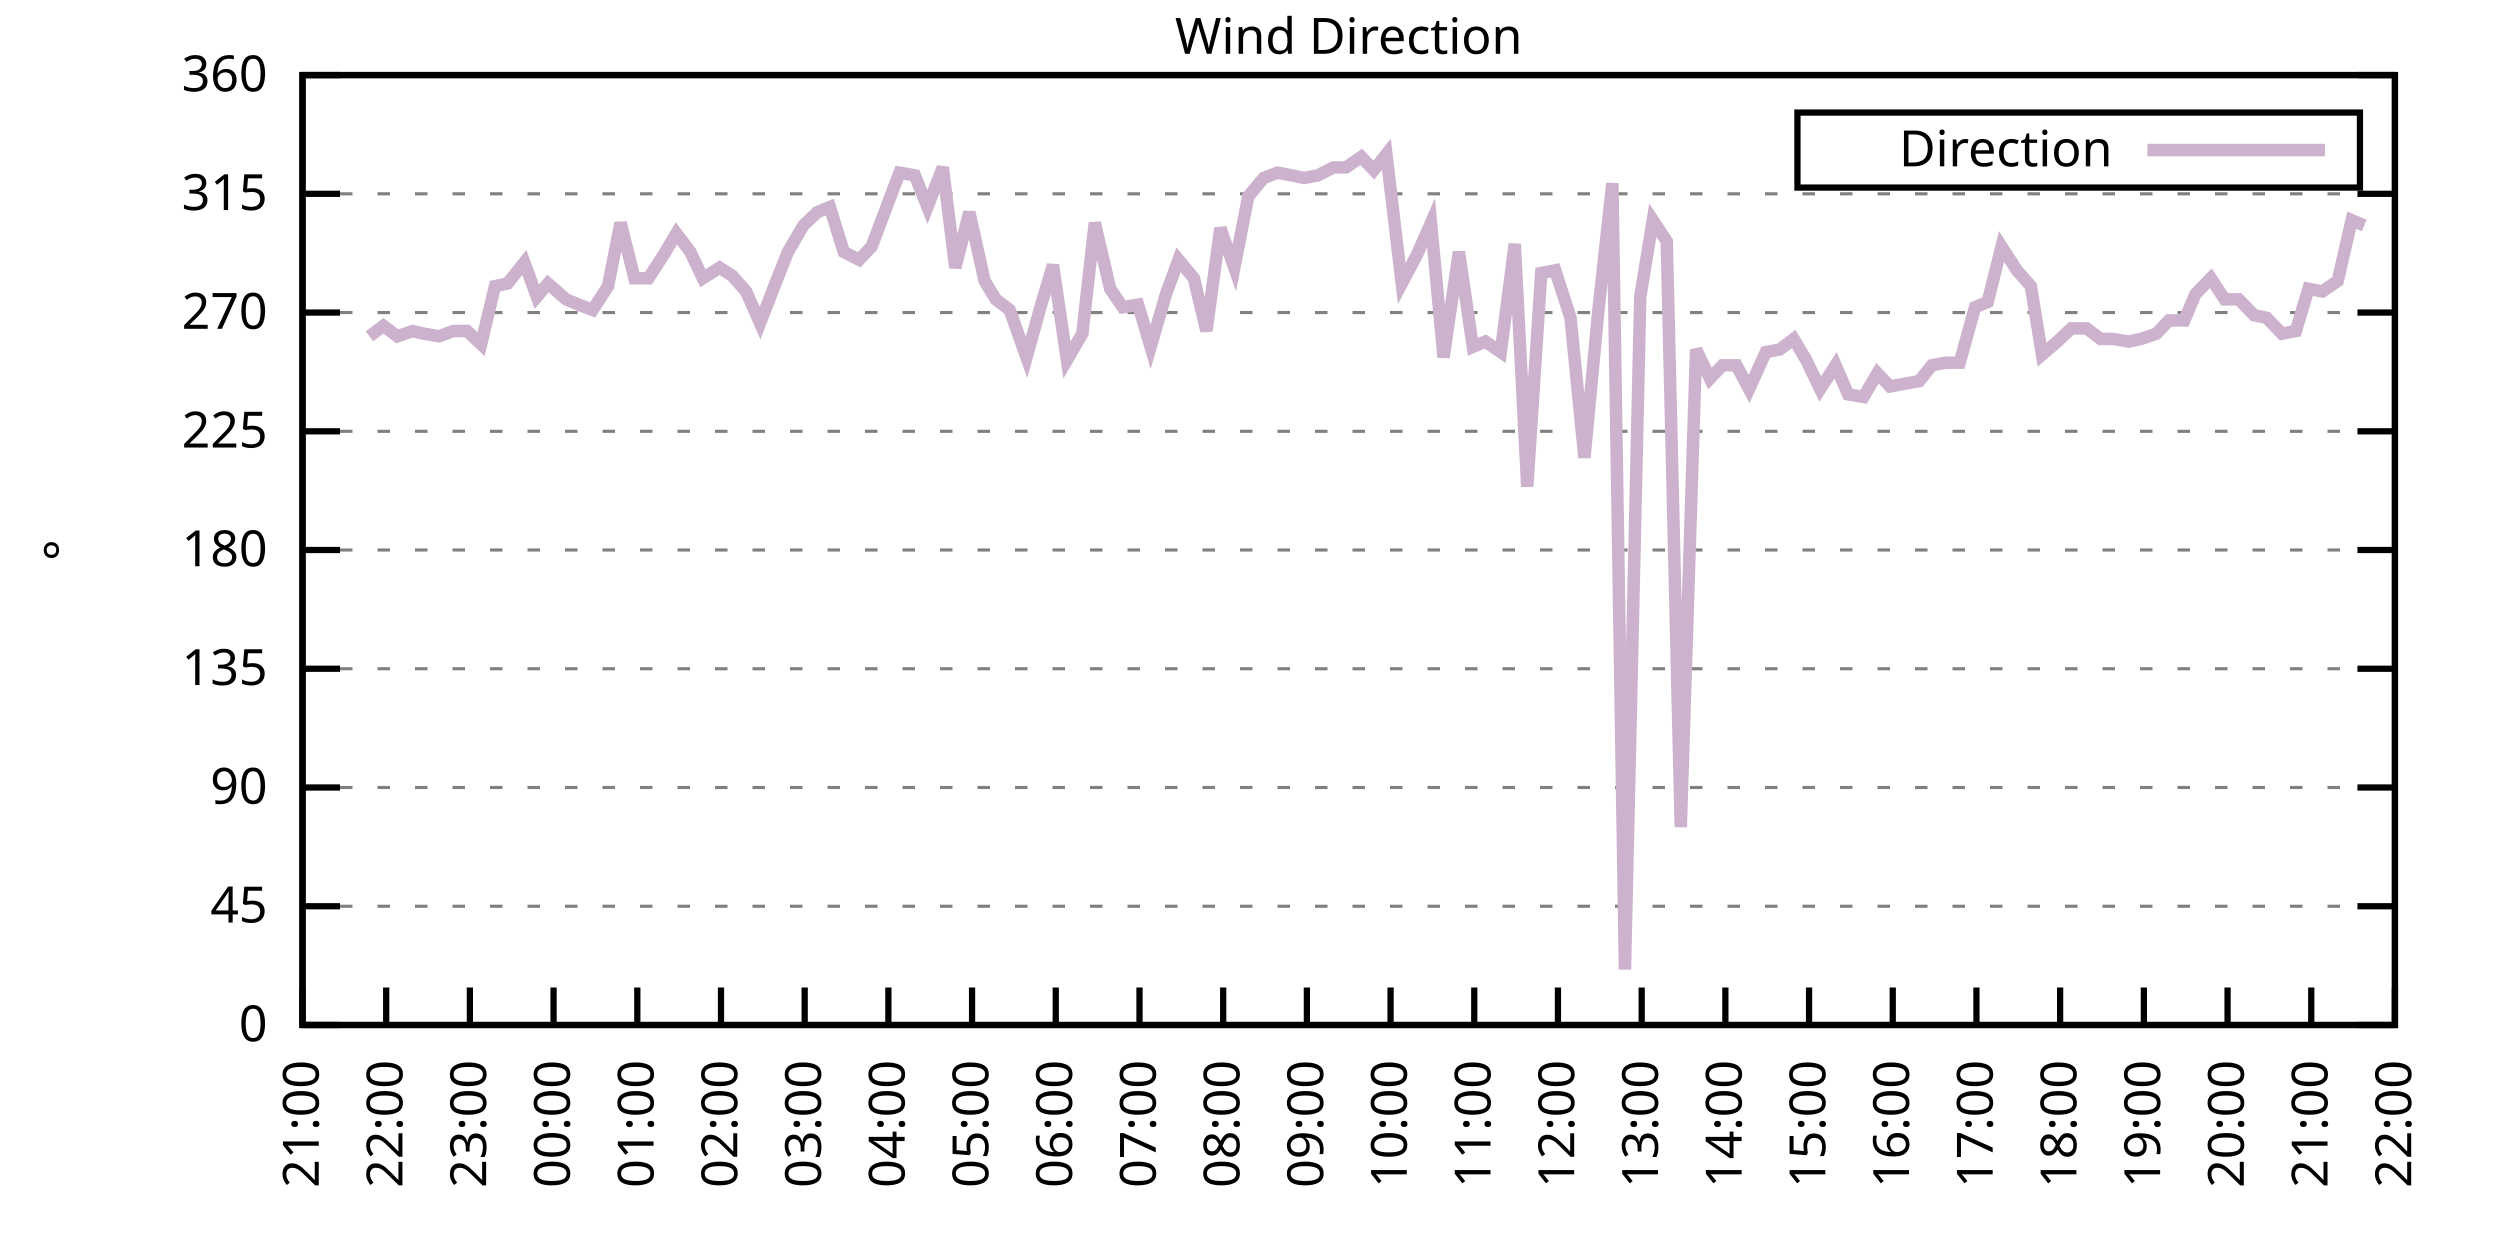
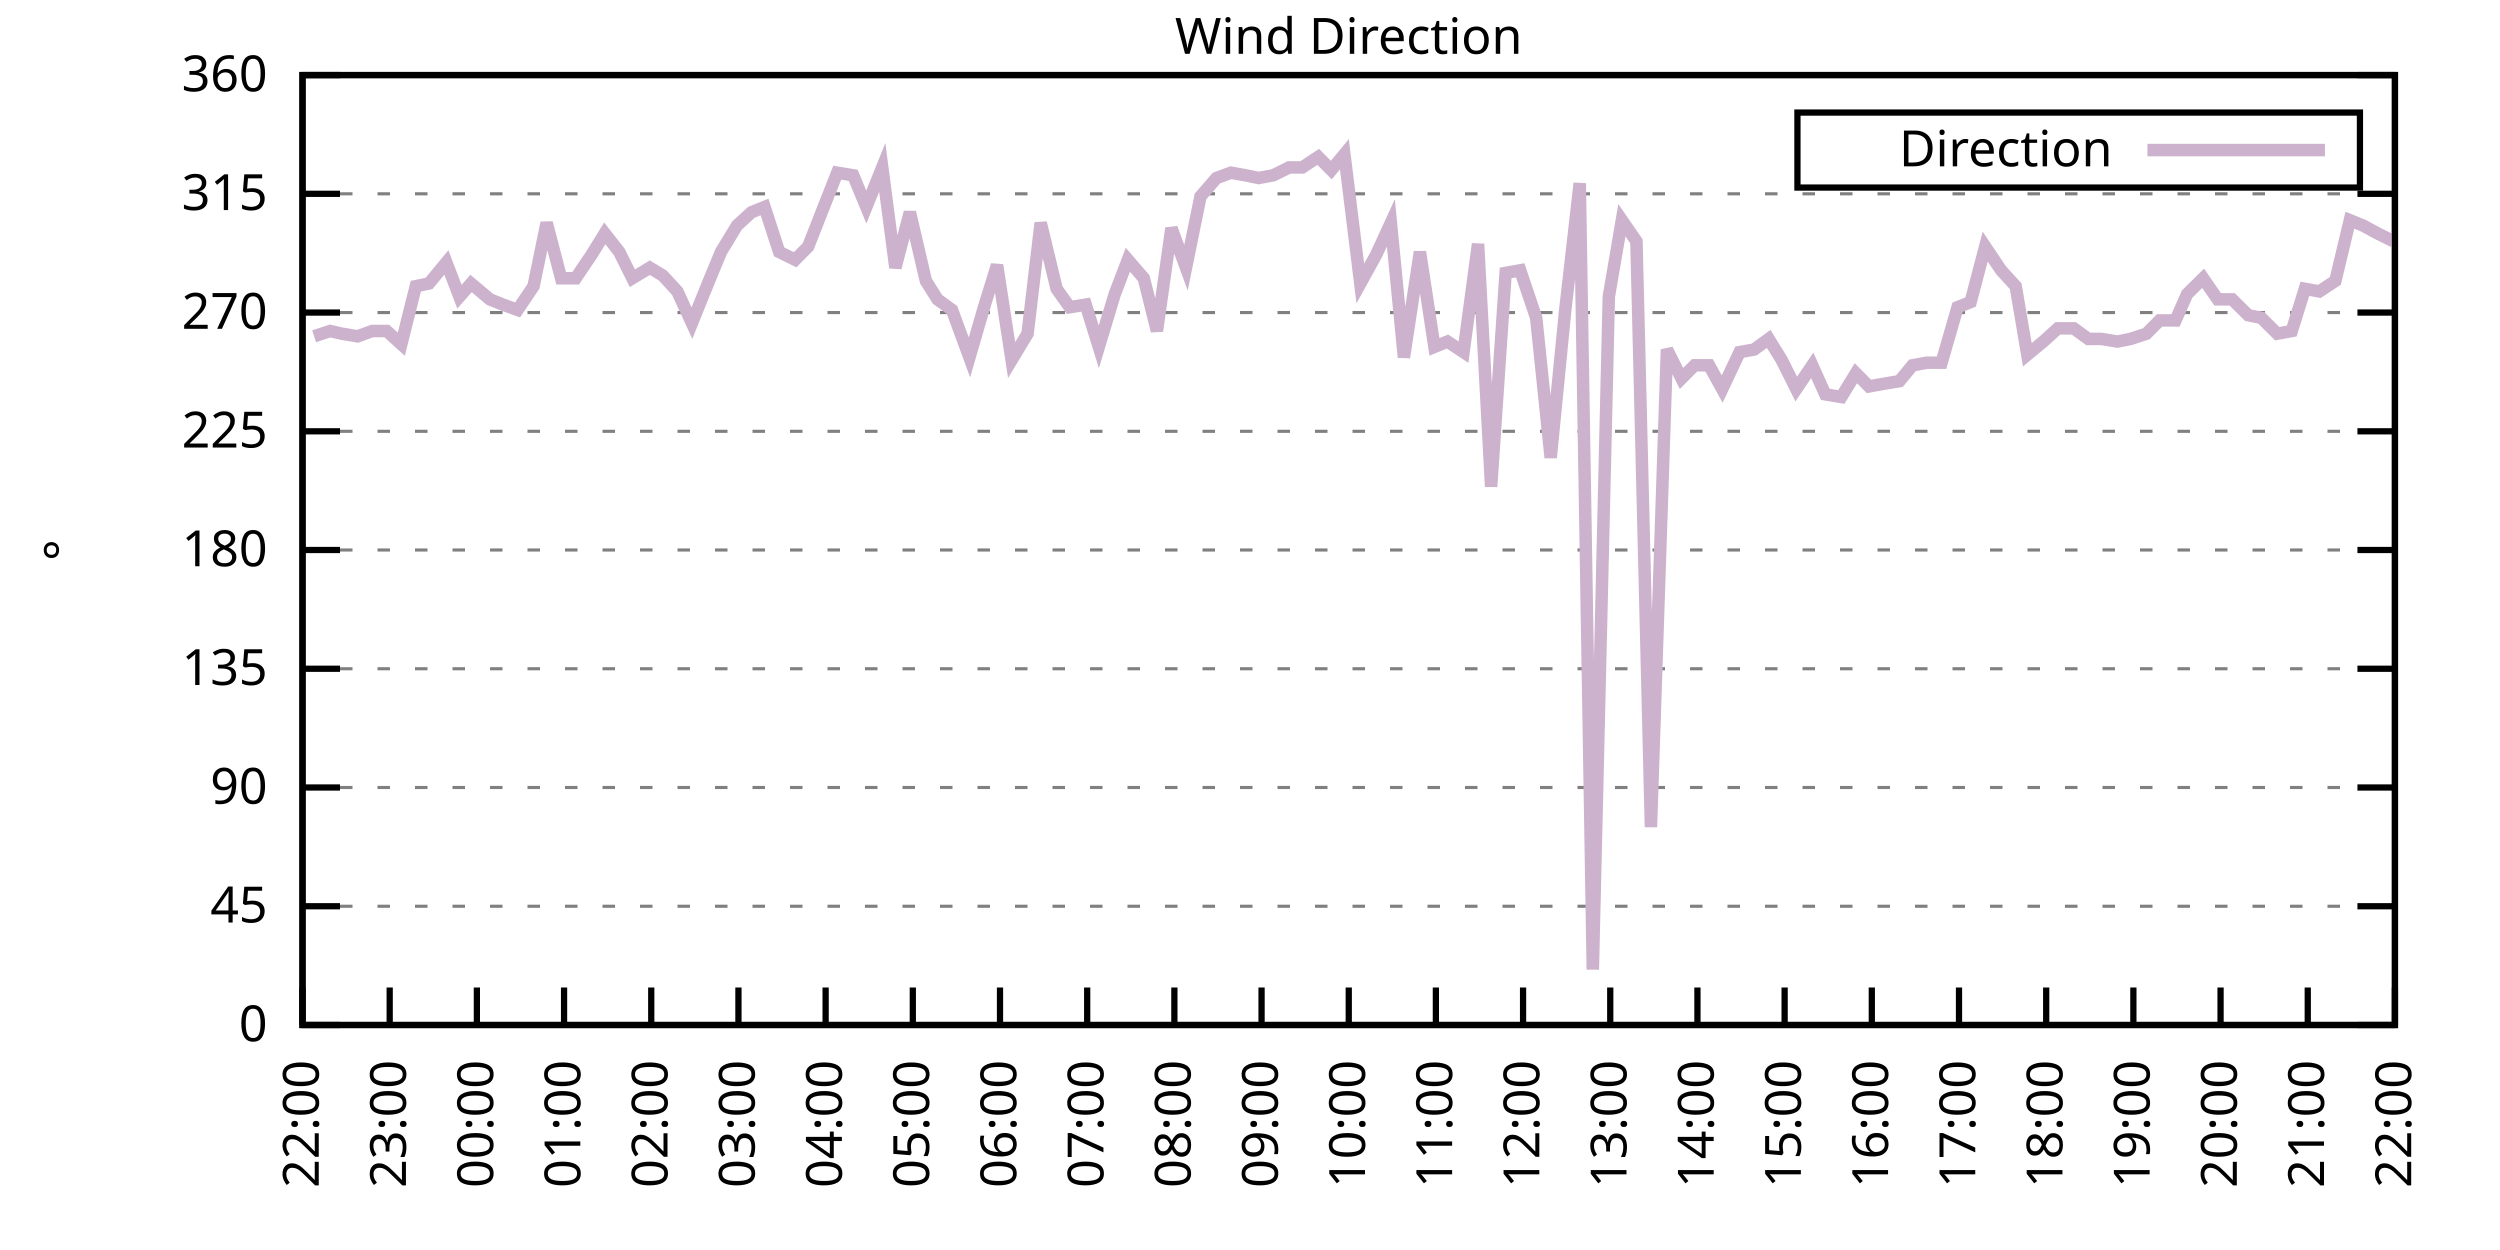
<svg xmlns="http://www.w3.org/2000/svg" xmlns:xlink="http://www.w3.org/1999/xlink" width="400" height="200" viewBox="0 0 400 200">
  <g id="gnuplot_canvas">
    <rect x="0" y="0" width="400" height="200" fill="none" />
    <defs>
      <circle id="gpDot" r="0.5" stroke-width="0.5" stroke="currentColor" />
      <path id="gpPt0" stroke-width="0.333" stroke="currentColor" d="M-1,0 h2 M0,-1 v2" />
      <path id="gpPt1" stroke-width="0.333" stroke="currentColor" d="M-1,-1 L1,1 M1,-1 L-1,1" />
      <path id="gpPt2" stroke-width="0.333" stroke="currentColor" d="M-1,0 L1,0 M0,-1 L0,1 M-1,-1 L1,1 M-1,1 L1,-1" />
      <rect id="gpPt3" stroke-width="0.333" stroke="currentColor" x="-1" y="-1" width="2" height="2" />
      <rect id="gpPt4" stroke-width="0.333" stroke="currentColor" fill="currentColor" x="-1" y="-1" width="2" height="2" />
      <circle id="gpPt5" stroke-width="0.333" stroke="currentColor" cx="0" cy="0" r="1" />
      <use xlink:href="#gpPt5" id="gpPt6" fill="currentColor" stroke="none" />
      <path id="gpPt7" stroke-width="0.333" stroke="currentColor" d="M0,-1.33 L-1.33,0.67 L1.33,0.67 z" />
      <use xlink:href="#gpPt7" id="gpPt8" fill="currentColor" stroke="none" />
      <use xlink:href="#gpPt7" id="gpPt9" stroke="currentColor" transform="rotate(180)" />
      <use xlink:href="#gpPt9" id="gpPt10" fill="currentColor" stroke="none" />
      <use xlink:href="#gpPt3" id="gpPt11" stroke="currentColor" transform="rotate(45)" />
      <use xlink:href="#gpPt11" id="gpPt12" fill="currentColor" stroke="none" />
      <path id="gpPt13" stroke-width="0.333" stroke="currentColor" d="M0,1.330 L1.265,0.411 L0.782,-1.067 L-0.782,-1.076 L-1.265,0.411 z" />
      <use xlink:href="#gpPt13" id="gpPt14" fill="currentColor" stroke="none" />
      <filter id="textbox" filterUnits="objectBoundingBox" x="0" y="0" height="1" width="1">
        <feFlood flood-color="white" flood-opacity="1" result="bgnd" />
        <feComposite in="SourceGraphic" in2="bgnd" operator="atop" />
      </filter>
      <filter id="greybox" filterUnits="objectBoundingBox" x="0" y="0" height="1" width="1">
        <feFlood flood-color="lightgrey" flood-opacity="1" result="grey" />
        <feComposite in="SourceGraphic" in2="grey" operator="atop" />
      </filter>
    </defs>
    <g fill="none" color="white" stroke="currentColor" stroke-width="1.00" stroke-linecap="butt" stroke-linejoin="miter">
</g>
    <g fill="none" color="black" stroke="currentColor" stroke-width="1.00" stroke-linecap="butt" stroke-linejoin="miter">
      <g stroke="none" shape-rendering="crispEdges">
        <polygon fill="rgb(255, 255, 255)" points="48.40,164.00 383.18,164.00 383.18,12.02 48.40,12.02 " />
      </g>
    </g>
    <g fill="none" color="black" stroke="currentColor" stroke-width="1.00" stroke-linecap="butt" stroke-linejoin="miter">
</g>
    <g fill="none" color="black" stroke="black" stroke-width="0.50" stroke-linecap="butt" stroke-linejoin="miter">
</g>
    <g fill="none" color="gray" stroke="currentColor" stroke-width="0.50" stroke-linecap="butt" stroke-linejoin="miter">
      <path stroke="gray" stroke-dasharray="2,4" class="gridline" d="M48.40,164.00 L383.19,164.00  " />
    </g>
    <g fill="none" color="gray" stroke="gray" stroke-width="1.00" stroke-linecap="butt" stroke-linejoin="miter">
</g>
    <g fill="none" color="black" stroke="currentColor" stroke-width="1.00" stroke-linecap="butt" stroke-linejoin="miter">
      <path stroke="black" d="M48.40,164.00 L54.40,164.00 M383.19,164.00 L377.19,164.00  " />
      <g transform="translate(42.80,166.60)" stroke="none" fill="black" font-family="Sans" font-size="8.00" text-anchor="end">
        <text>
          <tspan font-family="Sans"> 0</tspan>
        </text>
      </g>
    </g>
    <g fill="none" color="black" stroke="currentColor" stroke-width="1.00" stroke-linecap="butt" stroke-linejoin="miter">
</g>
    <g fill="none" color="black" stroke="black" stroke-width="0.50" stroke-linecap="butt" stroke-linejoin="miter">
</g>
    <g fill="none" color="gray" stroke="currentColor" stroke-width="0.50" stroke-linecap="butt" stroke-linejoin="miter">
      <path stroke="gray" stroke-dasharray="2,4" class="gridline" d="M48.40,145.00 L383.19,145.00  " />
    </g>
    <g fill="none" color="gray" stroke="gray" stroke-width="1.00" stroke-linecap="butt" stroke-linejoin="miter">
</g>
    <g fill="none" color="black" stroke="currentColor" stroke-width="1.00" stroke-linecap="butt" stroke-linejoin="miter">
      <path stroke="black" d="M48.40,145.00 L54.40,145.00 M383.19,145.00 L377.19,145.00  " />
      <g transform="translate(42.80,147.60)" stroke="none" fill="black" font-family="Sans" font-size="8.00" text-anchor="end">
        <text>
          <tspan font-family="Sans"> 45</tspan>
        </text>
      </g>
    </g>
    <g fill="none" color="black" stroke="currentColor" stroke-width="1.00" stroke-linecap="butt" stroke-linejoin="miter">
</g>
    <g fill="none" color="black" stroke="black" stroke-width="0.50" stroke-linecap="butt" stroke-linejoin="miter">
</g>
    <g fill="none" color="gray" stroke="currentColor" stroke-width="0.50" stroke-linecap="butt" stroke-linejoin="miter">
      <path stroke="gray" stroke-dasharray="2,4" class="gridline" d="M48.40,126.00 L383.19,126.00  " />
    </g>
    <g fill="none" color="gray" stroke="gray" stroke-width="1.00" stroke-linecap="butt" stroke-linejoin="miter">
</g>
    <g fill="none" color="black" stroke="currentColor" stroke-width="1.00" stroke-linecap="butt" stroke-linejoin="miter">
      <path stroke="black" d="M48.40,126.00 L54.40,126.00 M383.19,126.00 L377.19,126.00  " />
      <g transform="translate(42.80,128.60)" stroke="none" fill="black" font-family="Sans" font-size="8.00" text-anchor="end">
        <text>
          <tspan font-family="Sans"> 90</tspan>
        </text>
      </g>
    </g>
    <g fill="none" color="black" stroke="currentColor" stroke-width="1.00" stroke-linecap="butt" stroke-linejoin="miter">
</g>
    <g fill="none" color="black" stroke="black" stroke-width="0.50" stroke-linecap="butt" stroke-linejoin="miter">
</g>
    <g fill="none" color="gray" stroke="currentColor" stroke-width="0.50" stroke-linecap="butt" stroke-linejoin="miter">
      <path stroke="gray" stroke-dasharray="2,4" class="gridline" d="M48.40,107.00 L383.19,107.00  " />
    </g>
    <g fill="none" color="gray" stroke="gray" stroke-width="1.00" stroke-linecap="butt" stroke-linejoin="miter">
</g>
    <g fill="none" color="black" stroke="currentColor" stroke-width="1.00" stroke-linecap="butt" stroke-linejoin="miter">
      <path stroke="black" d="M48.40,107.00 L54.40,107.00 M383.19,107.00 L377.19,107.00  " />
      <g transform="translate(42.80,109.60)" stroke="none" fill="black" font-family="Sans" font-size="8.00" text-anchor="end">
        <text>
          <tspan font-family="Sans"> 135</tspan>
        </text>
      </g>
    </g>
    <g fill="none" color="black" stroke="currentColor" stroke-width="1.00" stroke-linecap="butt" stroke-linejoin="miter">
</g>
    <g fill="none" color="black" stroke="black" stroke-width="0.50" stroke-linecap="butt" stroke-linejoin="miter">
</g>
    <g fill="none" color="gray" stroke="currentColor" stroke-width="0.50" stroke-linecap="butt" stroke-linejoin="miter">
      <path stroke="gray" stroke-dasharray="2,4" class="gridline" d="M48.40,88.00 L383.19,88.00  " />
    </g>
    <g fill="none" color="gray" stroke="gray" stroke-width="1.00" stroke-linecap="butt" stroke-linejoin="miter">
</g>
    <g fill="none" color="black" stroke="currentColor" stroke-width="1.00" stroke-linecap="butt" stroke-linejoin="miter">
      <path stroke="black" d="M48.40,88.00 L54.40,88.00 M383.19,88.00 L377.19,88.00  " />
      <g transform="translate(42.80,90.60)" stroke="none" fill="black" font-family="Sans" font-size="8.00" text-anchor="end">
        <text>
          <tspan font-family="Sans"> 180</tspan>
        </text>
      </g>
    </g>
    <g fill="none" color="black" stroke="currentColor" stroke-width="1.00" stroke-linecap="butt" stroke-linejoin="miter">
</g>
    <g fill="none" color="black" stroke="black" stroke-width="0.50" stroke-linecap="butt" stroke-linejoin="miter">
</g>
    <g fill="none" color="gray" stroke="currentColor" stroke-width="0.50" stroke-linecap="butt" stroke-linejoin="miter">
      <path stroke="gray" stroke-dasharray="2,4" class="gridline" d="M48.40,69.01 L383.19,69.01  " />
    </g>
    <g fill="none" color="gray" stroke="gray" stroke-width="1.00" stroke-linecap="butt" stroke-linejoin="miter">
</g>
    <g fill="none" color="black" stroke="currentColor" stroke-width="1.00" stroke-linecap="butt" stroke-linejoin="miter">
      <path stroke="black" d="M48.40,69.01 L54.40,69.01 M383.19,69.01 L377.19,69.01  " />
      <g transform="translate(42.80,71.61)" stroke="none" fill="black" font-family="Sans" font-size="8.00" text-anchor="end">
        <text>
          <tspan font-family="Sans"> 225</tspan>
        </text>
      </g>
    </g>
    <g fill="none" color="black" stroke="currentColor" stroke-width="1.00" stroke-linecap="butt" stroke-linejoin="miter">
</g>
    <g fill="none" color="black" stroke="black" stroke-width="0.50" stroke-linecap="butt" stroke-linejoin="miter">
</g>
    <g fill="none" color="gray" stroke="currentColor" stroke-width="0.50" stroke-linecap="butt" stroke-linejoin="miter">
      <path stroke="gray" stroke-dasharray="2,4" class="gridline" d="M48.40,50.01 L383.19,50.01  " />
    </g>
    <g fill="none" color="gray" stroke="gray" stroke-width="1.00" stroke-linecap="butt" stroke-linejoin="miter">
</g>
    <g fill="none" color="black" stroke="currentColor" stroke-width="1.00" stroke-linecap="butt" stroke-linejoin="miter">
      <path stroke="black" d="M48.40,50.01 L54.40,50.01 M383.19,50.01 L377.19,50.01  " />
      <g transform="translate(42.80,52.61)" stroke="none" fill="black" font-family="Sans" font-size="8.00" text-anchor="end">
        <text>
          <tspan font-family="Sans"> 270</tspan>
        </text>
      </g>
    </g>
    <g fill="none" color="black" stroke="currentColor" stroke-width="1.00" stroke-linecap="butt" stroke-linejoin="miter">
</g>
    <g fill="none" color="black" stroke="black" stroke-width="0.50" stroke-linecap="butt" stroke-linejoin="miter">
</g>
    <g fill="none" color="gray" stroke="currentColor" stroke-width="0.50" stroke-linecap="butt" stroke-linejoin="miter">
      <path stroke="gray" stroke-dasharray="2,4" class="gridline" d="M48.40,31.01 L383.19,31.01  " />
    </g>
    <g fill="none" color="gray" stroke="gray" stroke-width="1.00" stroke-linecap="butt" stroke-linejoin="miter">
</g>
    <g fill="none" color="black" stroke="currentColor" stroke-width="1.00" stroke-linecap="butt" stroke-linejoin="miter">
      <path stroke="black" d="M48.40,31.01 L54.40,31.01 M383.19,31.01 L377.19,31.01  " />
      <g transform="translate(42.80,33.61)" stroke="none" fill="black" font-family="Sans" font-size="8.00" text-anchor="end">
        <text>
          <tspan font-family="Sans"> 315</tspan>
        </text>
      </g>
    </g>
    <g fill="none" color="black" stroke="currentColor" stroke-width="1.00" stroke-linecap="butt" stroke-linejoin="miter">
</g>
    <g fill="none" color="black" stroke="black" stroke-width="0.50" stroke-linecap="butt" stroke-linejoin="miter">
</g>
    <g fill="none" color="gray" stroke="currentColor" stroke-width="0.50" stroke-linecap="butt" stroke-linejoin="miter">
      <path stroke="gray" stroke-dasharray="2,4" class="gridline" d="M48.40,12.01 L383.19,12.01  " />
    </g>
    <g fill="none" color="gray" stroke="gray" stroke-width="1.00" stroke-linecap="butt" stroke-linejoin="miter">
</g>
    <g fill="none" color="black" stroke="currentColor" stroke-width="1.00" stroke-linecap="butt" stroke-linejoin="miter">
      <path stroke="black" d="M48.40,12.01 L54.40,12.01 M383.19,12.01 L377.19,12.01  " />
      <g transform="translate(42.80,14.61)" stroke="none" fill="black" font-family="Sans" font-size="8.00" text-anchor="end">
        <text>
          <tspan font-family="Sans"> 360</tspan>
        </text>
      </g>
    </g>
    <g fill="none" color="black" stroke="currentColor" stroke-width="1.00" stroke-linecap="butt" stroke-linejoin="miter">
      <path stroke="black" d="M48.40,164.00 L48.40,158.00  " />
      <g transform="translate(51.00,169.60) rotate(270.00)" stroke="none" fill="black" font-family="Sans" font-size="8.00" text-anchor="end">
        <text>
-           <tspan font-family="Sans">21:00</tspan>
-         </text>
-       </g>
-     </g>
-     <g fill="none" color="black" stroke="currentColor" stroke-width="1.00" stroke-linecap="butt" stroke-linejoin="miter">
-       <path stroke="black" d="M61.79,164.00 L61.79,158.00  " />
-       <g transform="translate(64.39,169.60) rotate(270.00)" stroke="none" fill="black" font-family="Sans" font-size="8.00" text-anchor="end">
-         <text>
          <tspan font-family="Sans">22:00</tspan>
        </text>
      </g>
    </g>
    <g fill="none" color="black" stroke="currentColor" stroke-width="1.00" stroke-linecap="butt" stroke-linejoin="miter">
-       <path stroke="black" d="M75.18,164.00 L75.18,158.00  " />
-       <g transform="translate(77.78,169.60) rotate(270.00)" stroke="none" fill="black" font-family="Sans" font-size="8.00" text-anchor="end">
+       <path stroke="black" d="M62.35,164.00 L62.35,158.00  " />
+       <g transform="translate(64.95,169.60) rotate(270.00)" stroke="none" fill="black" font-family="Sans" font-size="8.00" text-anchor="end">
        <text>
          <tspan font-family="Sans">23:00</tspan>
        </text>
      </g>
    </g>
    <g fill="none" color="black" stroke="currentColor" stroke-width="1.00" stroke-linecap="butt" stroke-linejoin="miter">
-       <path stroke="black" d="M88.57,164.00 L88.57,158.00  " />
-       <g transform="translate(91.17,169.60) rotate(270.00)" stroke="none" fill="black" font-family="Sans" font-size="8.00" text-anchor="end">
+       <path stroke="black" d="M76.30,164.00 L76.30,158.00  " />
+       <g transform="translate(78.90,169.60) rotate(270.00)" stroke="none" fill="black" font-family="Sans" font-size="8.00" text-anchor="end">
        <text>
          <tspan font-family="Sans">00:00</tspan>
        </text>
      </g>
    </g>
    <g fill="none" color="black" stroke="currentColor" stroke-width="1.00" stroke-linecap="butt" stroke-linejoin="miter">
-       <path stroke="black" d="M101.97,164.00 L101.97,158.00  " />
-       <g transform="translate(104.57,169.60) rotate(270.00)" stroke="none" fill="black" font-family="Sans" font-size="8.00" text-anchor="end">
+       <path stroke="black" d="M90.25,164.00 L90.25,158.00  " />
+       <g transform="translate(92.85,169.60) rotate(270.00)" stroke="none" fill="black" font-family="Sans" font-size="8.00" text-anchor="end">
        <text>
          <tspan font-family="Sans">01:00</tspan>
        </text>
      </g>
    </g>
    <g fill="none" color="black" stroke="currentColor" stroke-width="1.00" stroke-linecap="butt" stroke-linejoin="miter">
-       <path stroke="black" d="M115.36,164.00 L115.36,158.00  " />
-       <g transform="translate(117.96,169.60) rotate(270.00)" stroke="none" fill="black" font-family="Sans" font-size="8.00" text-anchor="end">
+       <path stroke="black" d="M104.20,164.00 L104.20,158.00  " />
+       <g transform="translate(106.80,169.60) rotate(270.00)" stroke="none" fill="black" font-family="Sans" font-size="8.00" text-anchor="end">
        <text>
          <tspan font-family="Sans">02:00</tspan>
        </text>
      </g>
    </g>
    <g fill="none" color="black" stroke="currentColor" stroke-width="1.00" stroke-linecap="butt" stroke-linejoin="miter">
-       <path stroke="black" d="M128.75,164.00 L128.75,158.00  " />
-       <g transform="translate(131.35,169.60) rotate(270.00)" stroke="none" fill="black" font-family="Sans" font-size="8.00" text-anchor="end">
+       <path stroke="black" d="M118.15,164.00 L118.15,158.00  " />
+       <g transform="translate(120.75,169.60) rotate(270.00)" stroke="none" fill="black" font-family="Sans" font-size="8.00" text-anchor="end">
        <text>
          <tspan font-family="Sans">03:00</tspan>
        </text>
      </g>
    </g>
    <g fill="none" color="black" stroke="currentColor" stroke-width="1.00" stroke-linecap="butt" stroke-linejoin="miter">
-       <path stroke="black" d="M142.14,164.00 L142.14,158.00  " />
-       <g transform="translate(144.74,169.60) rotate(270.00)" stroke="none" fill="black" font-family="Sans" font-size="8.00" text-anchor="end">
+       <path stroke="black" d="M132.10,164.00 L132.10,158.00  " />
+       <g transform="translate(134.70,169.60) rotate(270.00)" stroke="none" fill="black" font-family="Sans" font-size="8.00" text-anchor="end">
        <text>
          <tspan font-family="Sans">04:00</tspan>
        </text>
      </g>
    </g>
    <g fill="none" color="black" stroke="currentColor" stroke-width="1.00" stroke-linecap="butt" stroke-linejoin="miter">
-       <path stroke="black" d="M155.53,164.00 L155.53,158.00  " />
-       <g transform="translate(158.13,169.60) rotate(270.00)" stroke="none" fill="black" font-family="Sans" font-size="8.00" text-anchor="end">
+       <path stroke="black" d="M146.05,164.00 L146.05,158.00  " />
+       <g transform="translate(148.65,169.60) rotate(270.00)" stroke="none" fill="black" font-family="Sans" font-size="8.00" text-anchor="end">
        <text>
          <tspan font-family="Sans">05:00</tspan>
        </text>
      </g>
    </g>
    <g fill="none" color="black" stroke="currentColor" stroke-width="1.00" stroke-linecap="butt" stroke-linejoin="miter">
-       <path stroke="black" d="M168.92,164.00 L168.92,158.00  " />
-       <g transform="translate(171.52,169.60) rotate(270.00)" stroke="none" fill="black" font-family="Sans" font-size="8.00" text-anchor="end">
+       <path stroke="black" d="M160.00,164.00 L160.00,158.00  " />
+       <g transform="translate(162.60,169.60) rotate(270.00)" stroke="none" fill="black" font-family="Sans" font-size="8.00" text-anchor="end">
        <text>
          <tspan font-family="Sans">06:00</tspan>
        </text>
      </g>
    </g>
    <g fill="none" color="black" stroke="currentColor" stroke-width="1.00" stroke-linecap="butt" stroke-linejoin="miter">
-       <path stroke="black" d="M182.32,164.00 L182.32,158.00  " />
-       <g transform="translate(184.92,169.60) rotate(270.00)" stroke="none" fill="black" font-family="Sans" font-size="8.00" text-anchor="end">
+       <path stroke="black" d="M173.95,164.00 L173.95,158.00  " />
+       <g transform="translate(176.55,169.60) rotate(270.00)" stroke="none" fill="black" font-family="Sans" font-size="8.00" text-anchor="end">
        <text>
          <tspan font-family="Sans">07:00</tspan>
        </text>
      </g>
    </g>
    <g fill="none" color="black" stroke="currentColor" stroke-width="1.00" stroke-linecap="butt" stroke-linejoin="miter">
-       <path stroke="black" d="M195.71,164.00 L195.71,158.00  " />
-       <g transform="translate(198.31,169.60) rotate(270.00)" stroke="none" fill="black" font-family="Sans" font-size="8.00" text-anchor="end">
+       <path stroke="black" d="M187.90,164.00 L187.90,158.00  " />
+       <g transform="translate(190.50,169.60) rotate(270.00)" stroke="none" fill="black" font-family="Sans" font-size="8.00" text-anchor="end">
        <text>
          <tspan font-family="Sans">08:00</tspan>
        </text>
      </g>
    </g>
    <g fill="none" color="black" stroke="currentColor" stroke-width="1.00" stroke-linecap="butt" stroke-linejoin="miter">
-       <path stroke="black" d="M209.10,164.00 L209.10,158.00  " />
-       <g transform="translate(211.70,169.60) rotate(270.00)" stroke="none" fill="black" font-family="Sans" font-size="8.00" text-anchor="end">
+       <path stroke="black" d="M201.85,164.00 L201.85,158.00  " />
+       <g transform="translate(204.45,169.60) rotate(270.00)" stroke="none" fill="black" font-family="Sans" font-size="8.00" text-anchor="end">
        <text>
          <tspan font-family="Sans">09:00</tspan>
        </text>
      </g>
    </g>
    <g fill="none" color="black" stroke="currentColor" stroke-width="1.00" stroke-linecap="butt" stroke-linejoin="miter">
-       <path stroke="black" d="M222.49,164.00 L222.49,158.00  " />
-       <g transform="translate(225.09,169.60) rotate(270.00)" stroke="none" fill="black" font-family="Sans" font-size="8.00" text-anchor="end">
+       <path stroke="black" d="M215.80,164.00 L215.80,158.00  " />
+       <g transform="translate(218.40,169.60) rotate(270.00)" stroke="none" fill="black" font-family="Sans" font-size="8.00" text-anchor="end">
        <text>
          <tspan font-family="Sans">10:00</tspan>
        </text>
      </g>
    </g>
    <g fill="none" color="black" stroke="currentColor" stroke-width="1.00" stroke-linecap="butt" stroke-linejoin="miter">
-       <path stroke="black" d="M235.88,164.00 L235.88,158.00  " />
-       <g transform="translate(238.48,169.60) rotate(270.00)" stroke="none" fill="black" font-family="Sans" font-size="8.00" text-anchor="end">
+       <path stroke="black" d="M229.74,164.00 L229.74,158.00  " />
+       <g transform="translate(232.34,169.60) rotate(270.00)" stroke="none" fill="black" font-family="Sans" font-size="8.00" text-anchor="end">
        <text>
          <tspan font-family="Sans">11:00</tspan>
        </text>
      </g>
    </g>
    <g fill="none" color="black" stroke="currentColor" stroke-width="1.00" stroke-linecap="butt" stroke-linejoin="miter">
-       <path stroke="black" d="M249.27,164.00 L249.27,158.00  " />
-       <g transform="translate(251.87,169.60) rotate(270.00)" stroke="none" fill="black" font-family="Sans" font-size="8.00" text-anchor="end">
+       <path stroke="black" d="M243.69,164.00 L243.69,158.00  " />
+       <g transform="translate(246.29,169.60) rotate(270.00)" stroke="none" fill="black" font-family="Sans" font-size="8.00" text-anchor="end">
        <text>
          <tspan font-family="Sans">12:00</tspan>
        </text>
      </g>
    </g>
    <g fill="none" color="black" stroke="currentColor" stroke-width="1.00" stroke-linecap="butt" stroke-linejoin="miter">
-       <path stroke="black" d="M262.67,164.00 L262.67,158.00  " />
-       <g transform="translate(265.27,169.60) rotate(270.00)" stroke="none" fill="black" font-family="Sans" font-size="8.00" text-anchor="end">
+       <path stroke="black" d="M257.64,164.00 L257.64,158.00  " />
+       <g transform="translate(260.24,169.60) rotate(270.00)" stroke="none" fill="black" font-family="Sans" font-size="8.00" text-anchor="end">
        <text>
          <tspan font-family="Sans">13:00</tspan>
        </text>
      </g>
    </g>
    <g fill="none" color="black" stroke="currentColor" stroke-width="1.00" stroke-linecap="butt" stroke-linejoin="miter">
-       <path stroke="black" d="M276.06,164.00 L276.06,158.00  " />
-       <g transform="translate(278.66,169.60) rotate(270.00)" stroke="none" fill="black" font-family="Sans" font-size="8.00" text-anchor="end">
+       <path stroke="black" d="M271.59,164.00 L271.59,158.00  " />
+       <g transform="translate(274.19,169.60) rotate(270.00)" stroke="none" fill="black" font-family="Sans" font-size="8.00" text-anchor="end">
        <text>
          <tspan font-family="Sans">14:00</tspan>
        </text>
      </g>
    </g>
    <g fill="none" color="black" stroke="currentColor" stroke-width="1.00" stroke-linecap="butt" stroke-linejoin="miter">
-       <path stroke="black" d="M289.45,164.00 L289.45,158.00  " />
-       <g transform="translate(292.05,169.60) rotate(270.00)" stroke="none" fill="black" font-family="Sans" font-size="8.00" text-anchor="end">
+       <path stroke="black" d="M285.54,164.00 L285.54,158.00  " />
+       <g transform="translate(288.14,169.60) rotate(270.00)" stroke="none" fill="black" font-family="Sans" font-size="8.00" text-anchor="end">
        <text>
          <tspan font-family="Sans">15:00</tspan>
        </text>
      </g>
    </g>
    <g fill="none" color="black" stroke="currentColor" stroke-width="1.00" stroke-linecap="butt" stroke-linejoin="miter">
-       <path stroke="black" d="M302.84,164.00 L302.84,158.00  " />
-       <g transform="translate(305.44,169.60) rotate(270.00)" stroke="none" fill="black" font-family="Sans" font-size="8.00" text-anchor="end">
+       <path stroke="black" d="M299.49,164.00 L299.49,158.00  " />
+       <g transform="translate(302.09,169.60) rotate(270.00)" stroke="none" fill="black" font-family="Sans" font-size="8.00" text-anchor="end">
        <text>
          <tspan font-family="Sans">16:00</tspan>
        </text>
      </g>
    </g>
    <g fill="none" color="black" stroke="currentColor" stroke-width="1.00" stroke-linecap="butt" stroke-linejoin="miter">
-       <path stroke="black" d="M316.23,164.00 L316.23,158.00  " />
-       <g transform="translate(318.83,169.60) rotate(270.00)" stroke="none" fill="black" font-family="Sans" font-size="8.00" text-anchor="end">
+       <path stroke="black" d="M313.44,164.00 L313.44,158.00  " />
+       <g transform="translate(316.04,169.60) rotate(270.00)" stroke="none" fill="black" font-family="Sans" font-size="8.00" text-anchor="end">
        <text>
          <tspan font-family="Sans">17:00</tspan>
        </text>
      </g>
    </g>
    <g fill="none" color="black" stroke="currentColor" stroke-width="1.00" stroke-linecap="butt" stroke-linejoin="miter">
-       <path stroke="black" d="M329.62,164.00 L329.62,158.00  " />
-       <g transform="translate(332.22,169.60) rotate(270.00)" stroke="none" fill="black" font-family="Sans" font-size="8.00" text-anchor="end">
+       <path stroke="black" d="M327.39,164.00 L327.39,158.00  " />
+       <g transform="translate(329.99,169.60) rotate(270.00)" stroke="none" fill="black" font-family="Sans" font-size="8.00" text-anchor="end">
        <text>
          <tspan font-family="Sans">18:00</tspan>
        </text>
      </g>
    </g>
    <g fill="none" color="black" stroke="currentColor" stroke-width="1.00" stroke-linecap="butt" stroke-linejoin="miter">
-       <path stroke="black" d="M343.02,164.00 L343.02,158.00  " />
-       <g transform="translate(345.62,169.60) rotate(270.00)" stroke="none" fill="black" font-family="Sans" font-size="8.00" text-anchor="end">
+       <path stroke="black" d="M341.34,164.00 L341.34,158.00  " />
+       <g transform="translate(343.94,169.60) rotate(270.00)" stroke="none" fill="black" font-family="Sans" font-size="8.00" text-anchor="end">
        <text>
          <tspan font-family="Sans">19:00</tspan>
        </text>
      </g>
    </g>
    <g fill="none" color="black" stroke="currentColor" stroke-width="1.00" stroke-linecap="butt" stroke-linejoin="miter">
-       <path stroke="black" d="M356.41,164.00 L356.41,158.00  " />
-       <g transform="translate(359.01,169.60) rotate(270.00)" stroke="none" fill="black" font-family="Sans" font-size="8.00" text-anchor="end">
+       <path stroke="black" d="M355.29,164.00 L355.29,158.00  " />
+       <g transform="translate(357.89,169.60) rotate(270.00)" stroke="none" fill="black" font-family="Sans" font-size="8.00" text-anchor="end">
        <text>
          <tspan font-family="Sans">20:00</tspan>
        </text>
      </g>
    </g>
    <g fill="none" color="black" stroke="currentColor" stroke-width="1.00" stroke-linecap="butt" stroke-linejoin="miter">
-       <path stroke="black" d="M369.80,164.00 L369.80,158.00  " />
-       <g transform="translate(372.40,169.60) rotate(270.00)" stroke="none" fill="black" font-family="Sans" font-size="8.00" text-anchor="end">
+       <path stroke="black" d="M369.24,164.00 L369.24,158.00  " />
+       <g transform="translate(371.84,169.60) rotate(270.00)" stroke="none" fill="black" font-family="Sans" font-size="8.00" text-anchor="end">
        <text>
          <tspan font-family="Sans">21:00</tspan>
        </text>
      </g>
    </g>
    <g fill="none" color="black" stroke="currentColor" stroke-width="1.00" stroke-linecap="butt" stroke-linejoin="miter">
      <path stroke="black" d="M383.19,164.00 L383.19,158.00  " />
      <g transform="translate(385.79,169.60) rotate(270.00)" stroke="none" fill="black" font-family="Sans" font-size="8.00" text-anchor="end">
        <text>
          <tspan font-family="Sans">22:00</tspan>
        </text>
      </g>
    </g>
    <g fill="none" color="black" stroke="currentColor" stroke-width="1.00" stroke-linecap="butt" stroke-linejoin="miter">
</g>
    <g fill="none" color="black" stroke="currentColor" stroke-width="1.00" stroke-linecap="butt" stroke-linejoin="miter">
      <path stroke="black" d="M48.40,12.01 L48.40,164.00 L383.19,164.00 L383.19,12.01 L48.40,12.01 Z  " />
    </g>
    <g fill="none" color="black" stroke="currentColor" stroke-width="1.00" stroke-linecap="butt" stroke-linejoin="miter">
</g>
    <g fill="none" color="black" stroke="currentColor" stroke-width="1.00" stroke-linecap="butt" stroke-linejoin="miter">
      <path stroke="black" d="M287.59,30.01 L287.59,18.01 L377.59,18.01 L377.59,30.01 L287.59,30.01 Z  " />
    </g>
    <g id="Wind_direction_plot_1">
      <g fill="none" color="white" stroke="black" stroke-width="2.00" stroke-linecap="butt" stroke-linejoin="miter">
</g>
      <g fill="none" color="black" stroke="currentColor" stroke-width="2.00" stroke-linecap="butt" stroke-linejoin="miter">
        <g transform="translate(337.99,26.61)" stroke="none" fill="black" font-family="Sans" font-size="8.00" text-anchor="end">
          <text>
            <tspan font-family="Sans">Direction</tspan>
          </text>
        </g>
      </g>
      <g fill="none" color="black" stroke="currentColor" stroke-width="2.00" stroke-linecap="butt" stroke-linejoin="miter">
-         <path stroke="rgb(204, 178, 204)" d="M343.59,24.01 L371.99,24.01 M59.11,53.81 L61.35,52.12 L63.58,53.81 L66.03,52.96 L67.82,53.39 L70.27,53.81   L72.50,52.96 L74.74,52.96 L76.97,55.07 L79.20,45.79 L81.21,45.36 L83.89,41.99 L85.90,47.47 L87.68,45.36   L90.58,47.90 L92.59,48.74 L94.82,49.59 L97.28,45.79 L99.29,35.65 L101.52,44.52 L103.75,44.52 L106.21,40.72   L108.22,37.34 L110.45,40.30 L112.46,44.52 L115.13,42.83 L117.14,44.10 L119.38,46.63 L121.61,51.70 L124.06,45.36   L126.07,40.30 L128.53,36.08 L130.76,33.96 L132.77,33.12 L135.00,40.30 L137.45,41.56 L139.46,39.45 L141.69,33.54   L143.93,27.63 L146.38,28.05 L148.39,33.12 L150.85,26.79 L152.85,42.83 L155.09,33.96 L157.54,44.94 L159.33,47.90   L161.56,49.59 L164.24,57.18 L166.47,49.16 L168.48,42.41 L170.71,57.61 L173.17,53.39 L175.17,35.65 L177.63,46.21   L179.64,49.16 L182.09,48.74 L184.10,55.50 L186.56,47.05 L188.57,41.56 L191.02,44.52 L193.03,52.96 L195.26,36.50   L197.49,42.83 L199.73,31.43 L202.18,28.48 L204.41,27.63 L206.64,28.05 L208.65,28.48 L210.88,28.05 L213.34,26.79   L215.35,26.79 L217.80,25.10 L219.81,27.21 L221.82,24.68 L224.28,45.36 L226.73,40.72 L228.96,35.65 L230.97,57.18   L233.43,40.30 L235.66,55.50 L237.67,54.65 L240.12,56.34 L242.36,39.03 L244.36,77.87 L246.60,43.67 L248.83,43.25   L251.28,50.85 L253.51,73.23 L255.75,49.59 L257.98,29.32 L259.99,155.13 L262.44,47.47 L264.45,35.23 L266.68,38.61   L268.92,132.34 L271.37,55.92 L273.60,60.56 L275.61,58.45 L277.84,58.45 L279.85,62.25 L282.53,56.34 L284.76,55.92   L286.99,54.23 L289.00,57.61 L291.23,62.25 L293.69,58.45 L295.70,63.10 L298.15,63.52 L300.39,59.72 L302.39,61.83   L304.63,61.41 L307.08,60.98 L309.09,58.45 L311.32,58.03 L313.55,58.03 L316.01,49.16 L318.02,48.32 L320.25,39.45   L322.70,43.25 L324.94,45.79 L326.72,56.76 L329.18,54.65 L331.41,52.54 L333.86,52.54 L336.10,54.23 L338.10,54.23   L340.56,54.65 L342.57,54.23 L345.02,53.39 L347.03,51.27 L349.49,51.27 L351.27,47.05 L353.73,44.52 L355.96,47.90   L358.19,47.90 L360.65,50.43 L362.66,50.85 L365.11,53.39 L367.34,52.96 L369.35,46.21 L371.58,46.63 L374.04,44.94   L376.27,35.23 L378.28,36.08  " />
+         <path stroke="rgb(204, 178, 204)" d="M343.59,24.01 L371.99,24.01 M50.26,53.81 L52.82,52.96 L54.68,53.39 L57.23,53.81 L59.56,52.96 L61.88,52.96   L64.21,55.07 L66.53,45.79 L68.63,45.36 L71.42,41.99 L73.51,47.47 L75.37,45.36 L78.39,47.90 L80.48,48.74   L82.81,49.59 L85.37,45.79 L87.46,35.65 L89.78,44.52 L92.11,44.52 L94.67,40.72 L96.76,37.34 L99.08,40.30   L101.18,44.52 L103.97,42.83 L106.06,44.10 L108.38,46.63 L110.71,51.70 L113.27,45.36 L115.36,40.30 L117.92,36.08   L120.24,33.96 L122.33,33.12 L124.66,40.30 L127.22,41.56 L129.31,39.45 L131.63,33.54 L133.96,27.63 L136.51,28.05   L138.61,33.12 L141.16,26.79 L143.26,42.83 L145.58,33.96 L148.14,44.94 L150.00,47.90 L152.32,49.59 L155.11,57.18   L157.44,49.16 L159.53,42.41 L161.86,57.61 L164.41,53.39 L166.51,35.65 L169.06,46.21 L171.16,49.16 L173.71,48.74   L175.81,55.50 L178.36,47.05 L180.46,41.56 L183.01,44.52 L185.11,52.96 L187.43,36.50 L189.76,42.83 L192.08,31.43   L194.64,28.48 L196.96,27.63 L199.29,28.05 L201.38,28.48 L203.71,28.05 L206.26,26.79 L208.36,26.79 L210.91,25.10   L213.01,27.21 L215.10,24.68 L217.65,45.36 L220.21,40.72 L222.54,35.65 L224.63,57.18 L227.19,40.30 L229.51,55.50   L231.60,54.65 L234.16,56.34 L236.49,39.03 L238.58,77.87 L240.90,43.67 L243.23,43.25 L245.79,50.85 L248.11,73.23   L250.44,49.59 L252.76,29.32 L254.85,155.13 L257.41,47.47 L259.50,35.23 L261.83,38.61 L264.15,132.34 L266.71,55.92   L269.04,60.56 L271.13,58.45 L273.45,58.45 L275.55,62.25 L278.34,56.34 L280.66,55.92 L282.99,54.23 L285.08,57.61   L287.40,62.25 L289.96,58.45 L292.05,63.10 L294.61,63.52 L296.94,59.72 L299.03,61.83 L301.35,61.41 L303.91,60.98   L306.00,58.45 L308.33,58.03 L310.65,58.03 L313.21,49.16 L315.30,48.32 L317.63,39.45 L320.18,43.25 L322.51,45.79   L324.37,56.76 L326.93,54.65 L329.25,52.54 L331.81,52.54 L334.13,54.23 L336.23,54.23 L338.78,54.65 L340.88,54.23   L343.43,53.39 L345.53,51.27 L348.08,51.27 L349.94,47.05 L352.50,44.52 L354.83,47.90 L357.15,47.90 L359.71,50.43   L361.80,50.85 L364.36,53.39 L366.68,52.96 L368.78,46.21 L371.10,46.63 L373.66,44.94 L375.98,35.23 L378.08,36.08   L380.40,37.34 L382.96,38.61  " />
      </g>
    </g>
    <g fill="none" color="black" stroke="currentColor" stroke-width="2.00" stroke-linecap="butt" stroke-linejoin="miter">
</g>
    <g fill="none" color="black" stroke="black" stroke-width="1.00" stroke-linecap="butt" stroke-linejoin="miter">
</g>
    <g fill="none" color="black" stroke="currentColor" stroke-width="1.00" stroke-linecap="butt" stroke-linejoin="miter">
      <path stroke="black" d="M48.40,12.01 L48.40,164.00 L383.19,164.00 L383.19,12.01 L48.40,12.01 Z  " />
      <g transform="translate(12.80,88.01) rotate(270.00)" stroke="none" fill="black" font-family="Sans" font-size="8.00" text-anchor="middle">
        <text>
          <tspan font-family="Sans">°</tspan>
        </text>
      </g>
    </g>
    <g fill="none" color="black" stroke="currentColor" stroke-width="1.00" stroke-linecap="butt" stroke-linejoin="miter">
</g>
    <g fill="none" color="black" stroke="currentColor" stroke-width="1.00" stroke-linecap="butt" stroke-linejoin="miter">
      <g transform="translate(215.79,8.61)" stroke="none" fill="black" font-family="Sans" font-size="8.00" text-anchor="middle">
        <text>
          <tspan font-family="Sans">Wind Direction</tspan>
        </text>
      </g>
    </g>
    <g fill="none" color="black" stroke="currentColor" stroke-width="1.00" stroke-linecap="butt" stroke-linejoin="miter">
</g>
  </g>
</svg>
